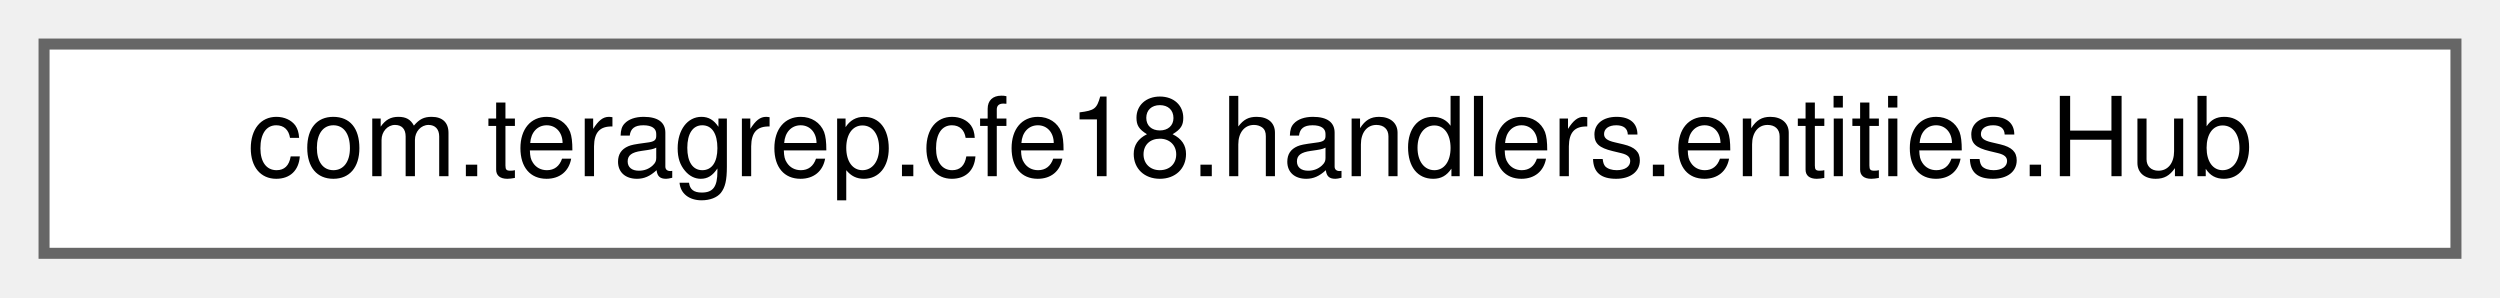
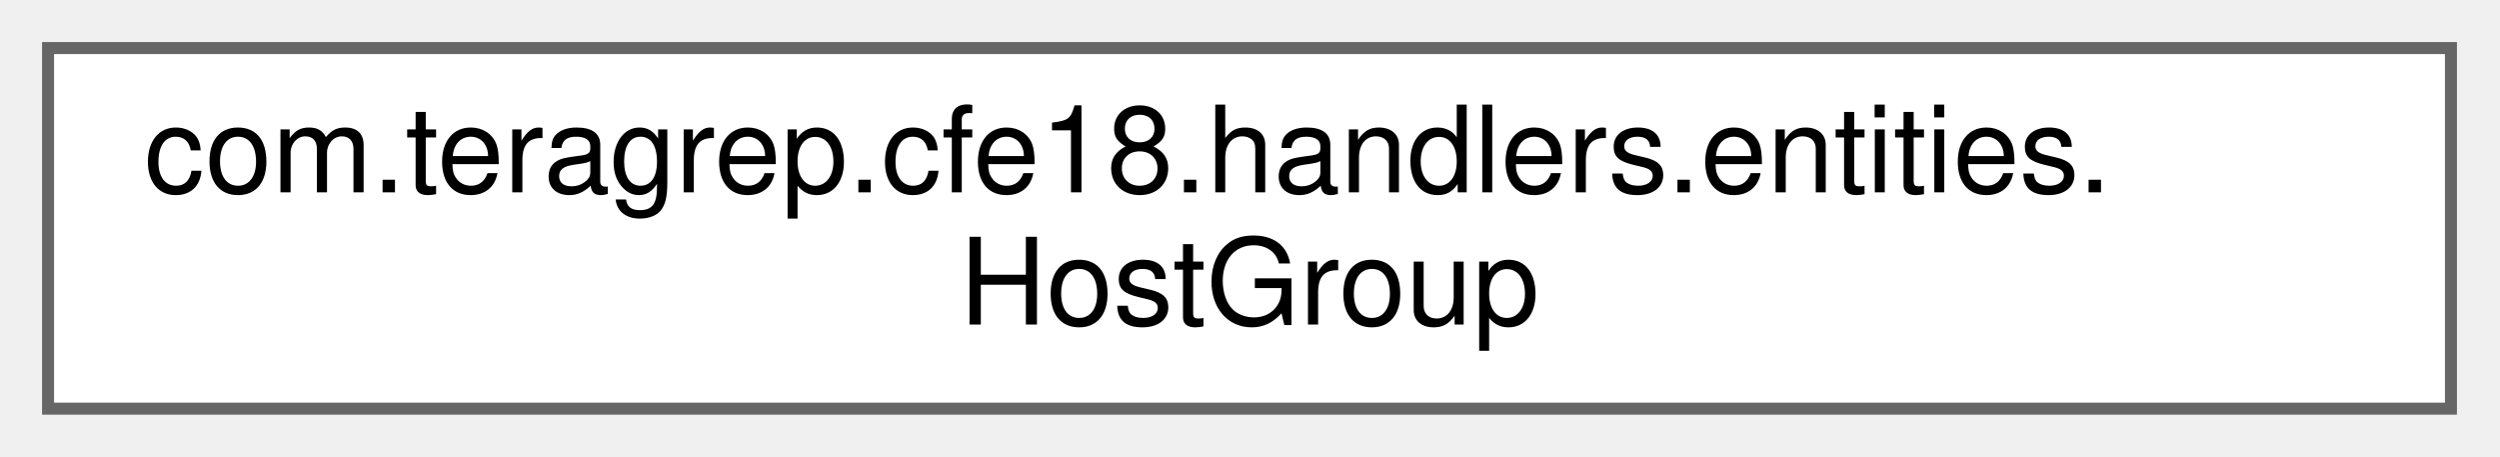
- <svg xmlns="http://www.w3.org/2000/svg" xmlns:xlink="http://www.w3.org/1999/xlink" width="227pt" height="27pt" viewBox="0.00 0.00 227.00 27.00">
-   <g id="graph0" class="graph" transform="scale(1 1) rotate(0) translate(4 23)">
+ <svg xmlns="http://www.w3.org/2000/svg" xmlns:xlink="http://www.w3.org/1999/xlink" width="208pt" height="38pt" viewBox="0.00 0.00 208.00 38.00">
+   <g id="graph0" class="graph" transform="scale(1 1) rotate(0) translate(4 34)">
    <g id="Node000000" class="node">
      <g id="a_Node000000">
-         <a xlink:href="classcom_1_1teragrep_1_1cfe18_1_1handlers_1_1entities_1_1Hub.html" target="_top" xlink:title=" ">
-           <polygon fill="white" stroke="#666666" points="219,-19 0,-19 0,0 219,0 219,-19" />
-           <text text-anchor="middle" x="109.5" y="-7" font-family="Helvetica,sans-Serif" font-size="10.00">com.teragrep.cfe18.handlers.entities.Hub</text>
+         <a xlink:href="classcom_1_1teragrep_1_1cfe18_1_1handlers_1_1entities_1_1HostGroup.html" target="_top" xlink:title=" ">
+           <polygon fill="white" stroke="#666666" points="200,-30 0,-30 0,0 200,0 200,-30" />
+           <text text-anchor="start" x="8" y="-18" font-family="Helvetica,sans-Serif" font-size="10.00">com.teragrep.cfe18.handlers.entities.</text>
+           <text text-anchor="middle" x="100" y="-7" font-family="Helvetica,sans-Serif" font-size="10.00">HostGroup</text>
        </a>
      </g>
    </g>
  </g>
</svg>
